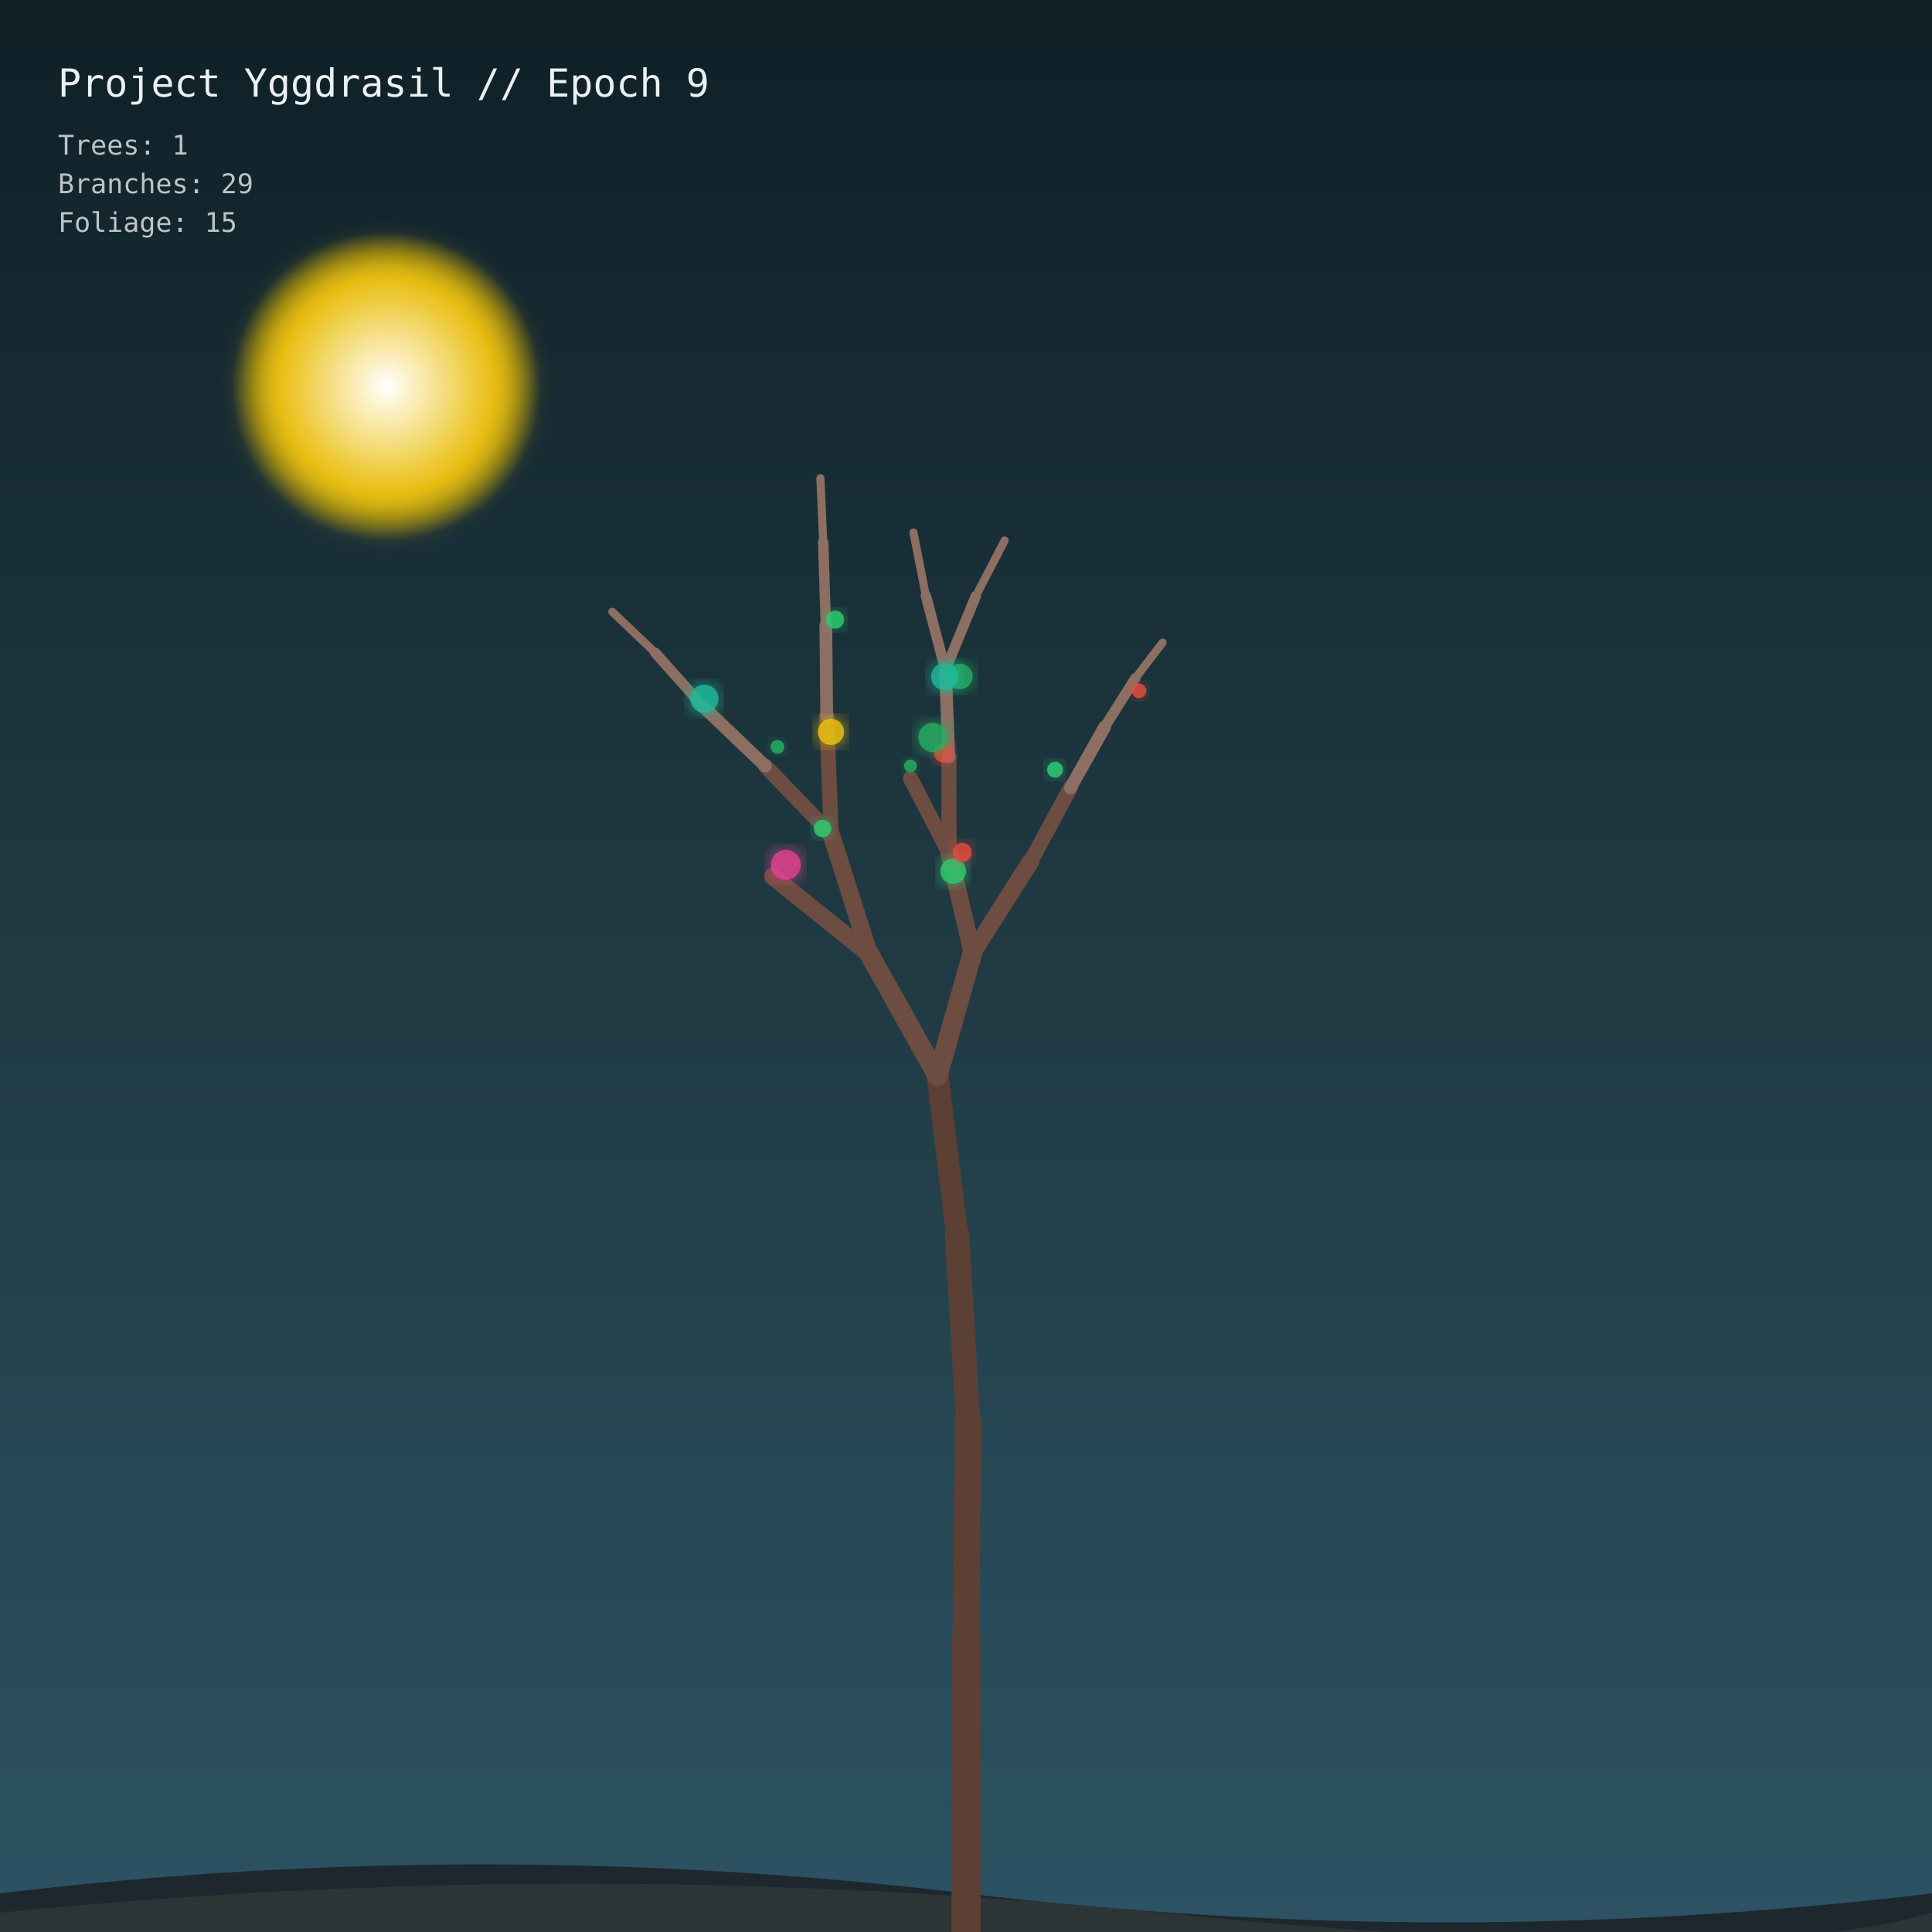
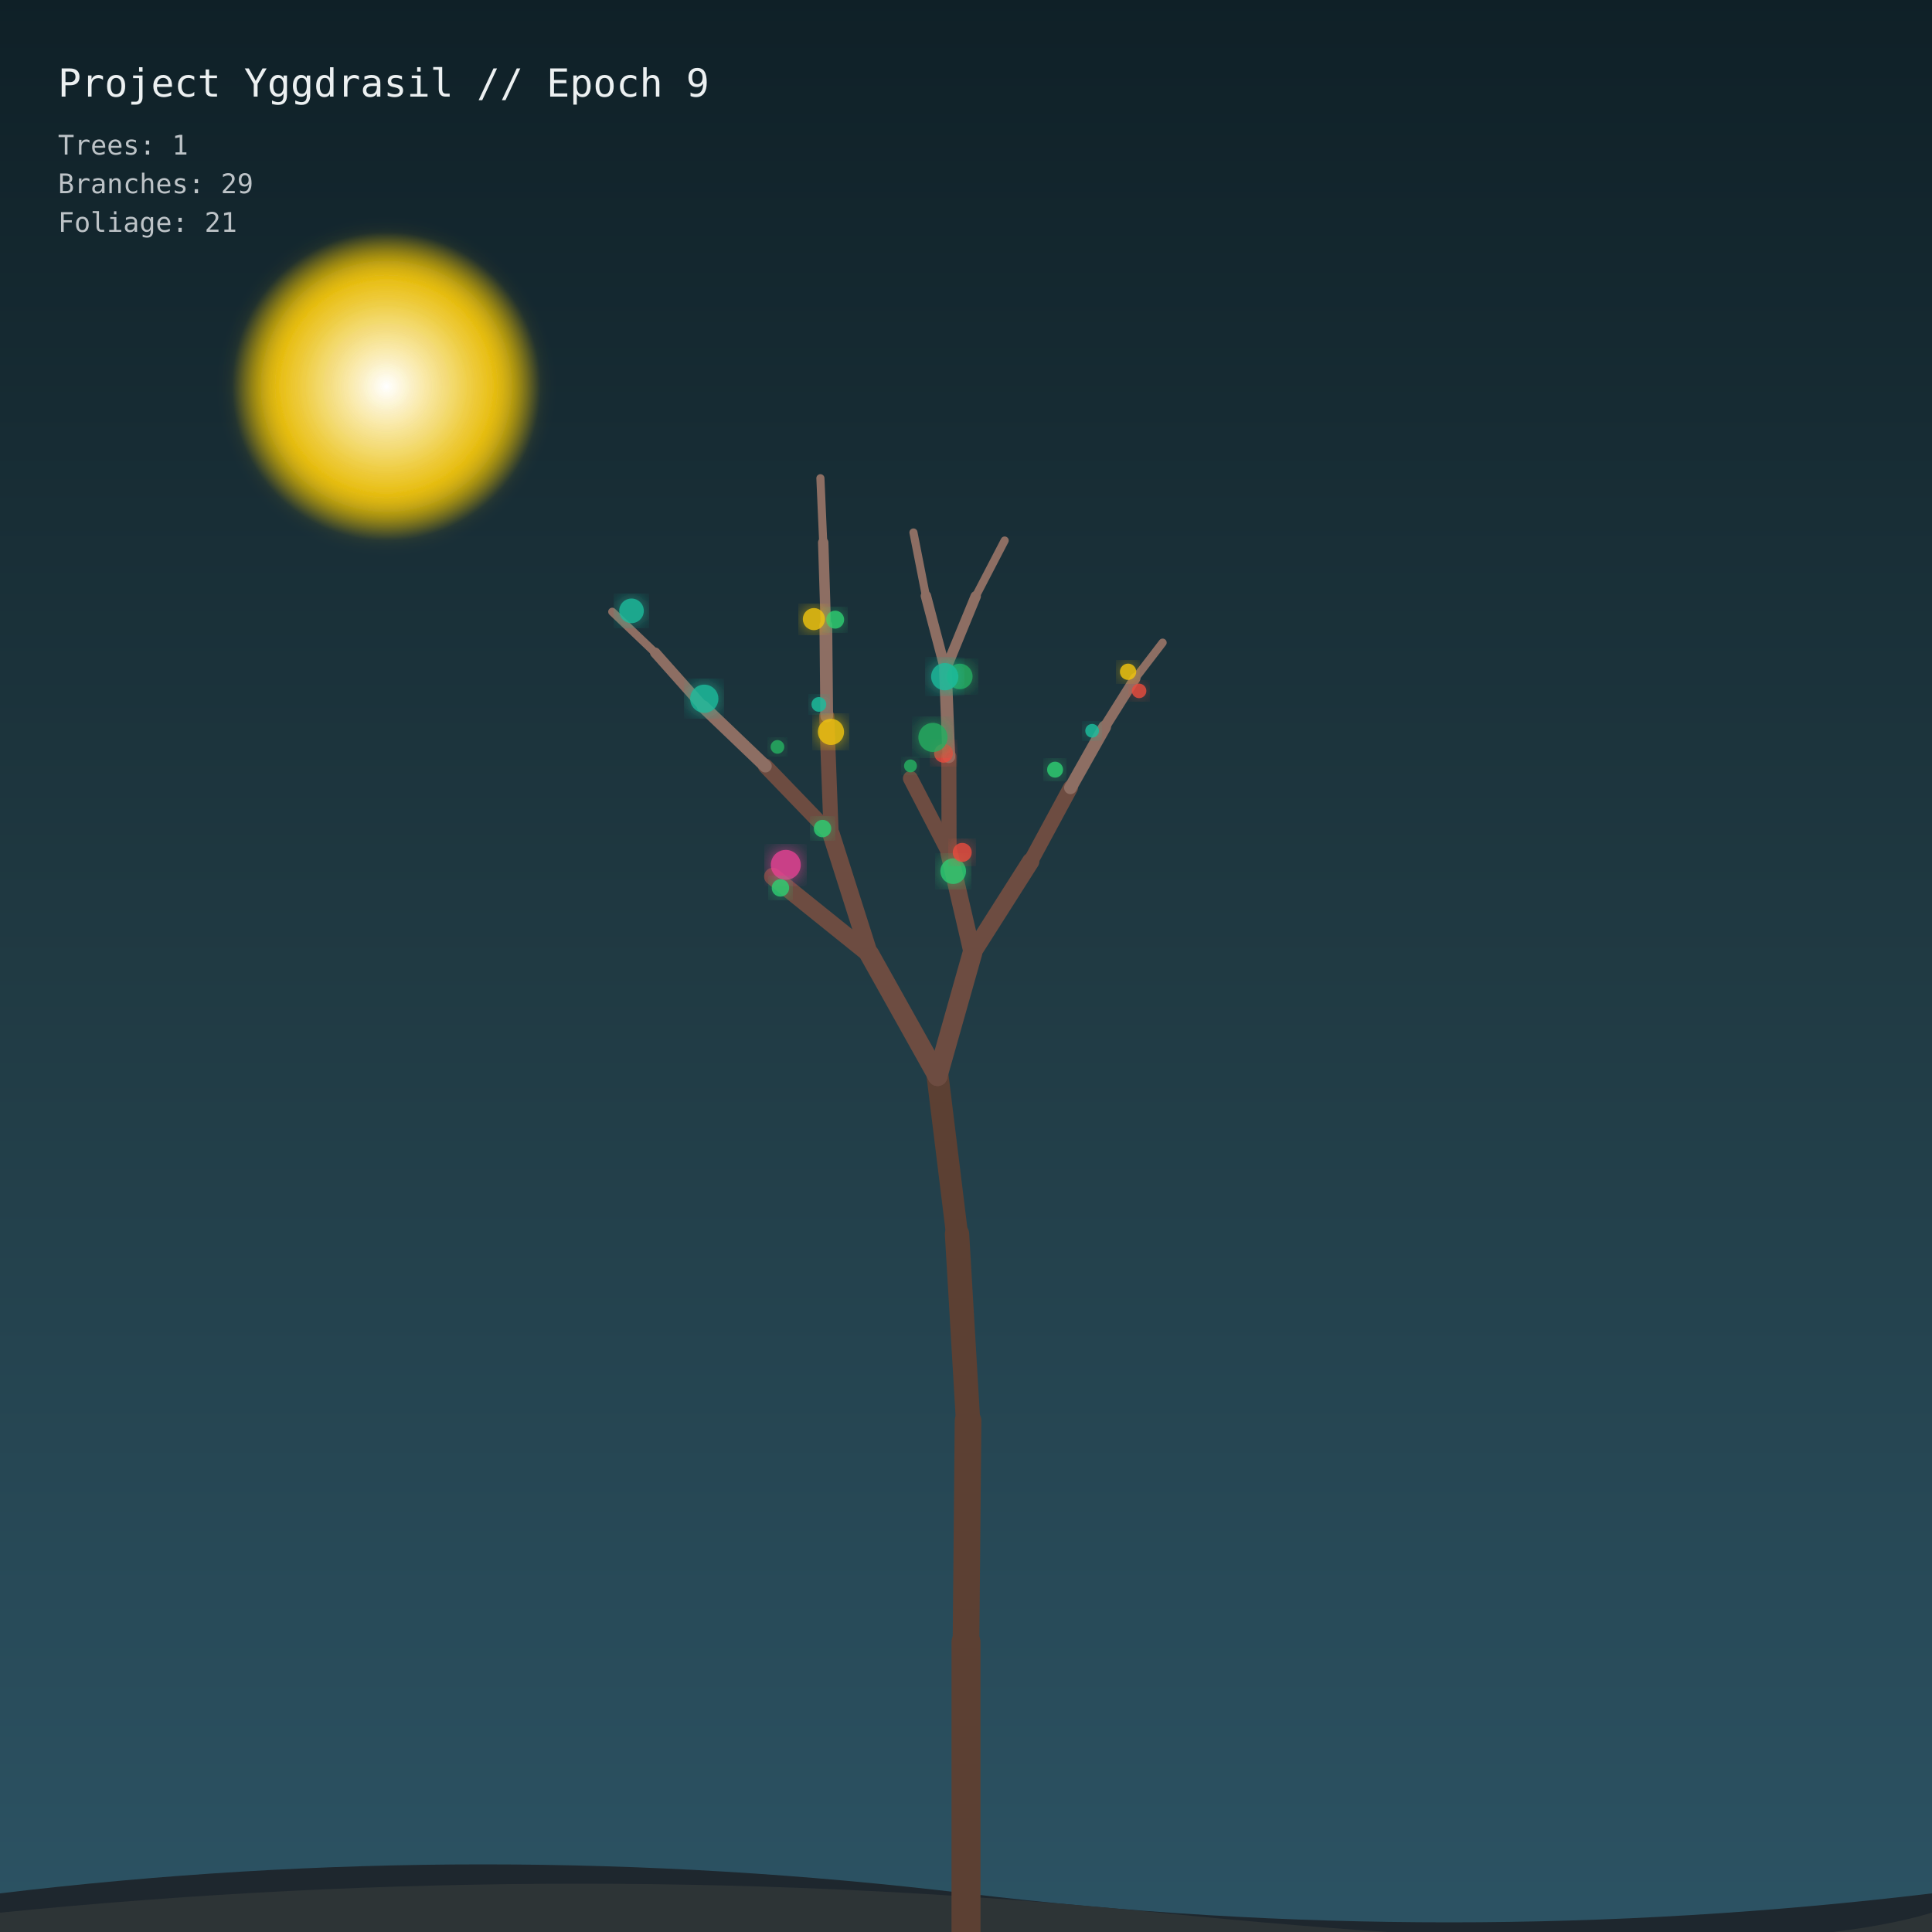
<svg xmlns="http://www.w3.org/2000/svg" viewBox="0 0 1000 1000" width="100%" height="100%">
  <defs>
    <linearGradient id="sky" x1="0%" y1="0%" x2="0%" y2="100%">
      <stop offset="0%" style="stop-color:#0f2027;stop-opacity:1" />
      <stop offset="50%" style="stop-color:#203a43;stop-opacity:1" />
      <stop offset="100%" style="stop-color:#2c5364;stop-opacity:1" />
    </linearGradient>
    <filter id="glow" x="-20%" y="-20%" width="140%" height="140%">
      <feGaussianBlur stdDeviation="5" result="blur" />
      <feComposite in="SourceGraphic" in2="blur" operator="over" />
    </filter>
    <radialGradient id="moon" cx="50%" cy="50%" r="50%">
      <stop offset="0%" stop-color="#ffffff" stop-opacity="1" />
      <stop offset="70%" stop-color="#f1c40f" stop-opacity="0.8" />
      <stop offset="100%" stop-color="#f1c40f" stop-opacity="0" />
    </radialGradient>
  </defs>
  <rect width="1000" height="1000" fill="url(#sky)" />
  <circle cx="200" cy="200" r="80" fill="url(#moon)" filter="url(#glow)" />
  <path d="M0 980 Q 250 950 500 980 T 1000 980 L 1000 1000 L 0 1000 Z" fill="#1e272e" />
  <path d="M0 990 Q 300 960 600 990 T 1000 990 L 1000 1000 L 0 1000 Z" fill="#2d3436" />
  <g id="forest">
    <line x1="500" y1="1000" x2="500" y2="850" stroke="#5c4033" stroke-width="15" stroke-linecap="round" />
    <line x1="500" y1="850" x2="501.059" y2="735.447" stroke="#5c4033" stroke-width="13.8" stroke-linecap="round" />
    <line x1="501.059" y1="735.447" x2="495.355" y2="638.767" stroke="#5c4033" stroke-width="12.6" stroke-linecap="round" />
    <line x1="495.355" y1="638.767" x2="485.298" y2="557.034" stroke="#5c4033" stroke-width="11.4" stroke-linecap="round" />
    <line x1="485.298" y1="557.034" x2="449.971" y2="493.878" stroke="#6d4c41" stroke-width="10.2" stroke-linecap="round" />
    <line x1="485.298" y1="557.034" x2="503.293" y2="493.348" stroke="#6d4c41" stroke-width="10.2" stroke-linecap="round" />
    <line x1="449.971" y1="493.878" x2="399.987" y2="453.676" stroke="#6d4c41" stroke-width="9" stroke-linecap="round" />
    <line x1="449.971" y1="493.878" x2="430.221" y2="431.854" stroke="#6d4c41" stroke-width="9" stroke-linecap="round" />
    <line x1="503.293" y1="493.348" x2="491.238" y2="441.471" stroke="#6d4c41" stroke-width="9" stroke-linecap="round" />
    <line x1="503.293" y1="493.348" x2="533.455" y2="445.898" stroke="#6d4c41" stroke-width="9" stroke-linecap="round" />
    <line x1="430.221" y1="431.854" x2="396.156" y2="396.525" stroke="#6d4c41" stroke-width="7.8" stroke-linecap="round" />
    <line x1="430.221" y1="431.854" x2="427.908" y2="370.614" stroke="#6d4c41" stroke-width="7.8" stroke-linecap="round" />
    <line x1="491.238" y1="441.471" x2="471.253" y2="402.908" stroke="#6d4c41" stroke-width="7.8" stroke-linecap="round" />
    <line x1="491.238" y1="441.471" x2="491.111" y2="391.657" stroke="#6d4c41" stroke-width="7.8" stroke-linecap="round" />
    <line x1="533.455" y1="445.898" x2="554.069" y2="407.748" stroke="#6d4c41" stroke-width="7.8" stroke-linecap="round" />
    <line x1="396.156" y1="396.525" x2="363.999" y2="365.784" stroke="#8d6e63" stroke-width="6.6" stroke-linecap="round" />
    <line x1="427.908" y1="370.614" x2="427.451" y2="323.71" stroke="#8d6e63" stroke-width="6.6" stroke-linecap="round" />
    <line x1="491.111" y1="391.657" x2="489.35" y2="346.826" stroke="#8d6e63" stroke-width="6.6" stroke-linecap="round" />
    <line x1="554.069" y1="407.748" x2="571.767" y2="376.307" stroke="#8d6e63" stroke-width="6.6" stroke-linecap="round" />
    <line x1="363.999" y1="365.784" x2="339.159" y2="337.867" stroke="#8d6e63" stroke-width="5.4" stroke-linecap="round" />
    <line x1="427.451" y1="323.71" x2="426.095" y2="280.809" stroke="#8d6e63" stroke-width="5.4" stroke-linecap="round" />
    <line x1="489.35" y1="346.826" x2="479.242" y2="308.421" stroke="#8d6e63" stroke-width="5.4" stroke-linecap="round" />
    <line x1="489.35" y1="346.826" x2="505.022" y2="308.65" stroke="#8d6e63" stroke-width="5.4" stroke-linecap="round" />
    <line x1="571.767" y1="376.307" x2="587.636" y2="351.041" stroke="#8d6e63" stroke-width="5.4" stroke-linecap="round" />
    <line x1="339.159" y1="337.867" x2="316.897" y2="316.649" stroke="#8d6e63" stroke-width="4.2" stroke-linecap="round" />
    <line x1="426.095" y1="280.809" x2="424.64" y2="247.531" stroke="#8d6e63" stroke-width="4.2" stroke-linecap="round" />
    <line x1="479.242" y1="308.421" x2="472.798" y2="275.619" stroke="#8d6e63" stroke-width="4.2" stroke-linecap="round" />
    <line x1="505.022" y1="308.65" x2="520.024" y2="279.783" stroke="#8d6e63" stroke-width="4.2" stroke-linecap="round" />
    <line x1="587.636" y1="351.041" x2="601.773" y2="332.625" stroke="#8d6e63" stroke-width="4.2" stroke-linecap="round" />
    <circle cx="430.103" cy="378.83" r="6.766" fill="#f1c40f" opacity="0.85" filter="url(#glow)" />
    <circle cx="546.109" cy="398.374" r="4.129" fill="#2ecc71" opacity="0.85" filter="url(#glow)" />
    <circle cx="402.41" cy="386.595" r="3.537" fill="#27ae60" opacity="0.85" filter="url(#glow)" />
    <circle cx="488.379" cy="389.882" r="4.883" fill="#e74c3c" opacity="0.85" filter="url(#glow)" />
    <circle cx="432.271" cy="320.732" r="4.646" fill="#2ecc71" opacity="0.85" filter="url(#glow)" />
    <circle cx="496.792" cy="350.13" r="6.602" fill="#27ae60" opacity="0.85" filter="url(#glow)" />
    <circle cx="493.372" cy="450.916" r="6.631" fill="#2ecc71" opacity="0.85" filter="url(#glow)" />
    <circle cx="471.265" cy="396.429" r="3.328" fill="#27ae60" opacity="0.85" filter="url(#glow)" />
    <circle cx="406.728" cy="447.651" r="7.743" fill="#e84393" opacity="0.85" filter="url(#glow)" />
    <circle cx="425.755" cy="428.869" r="4.511" fill="#2ecc71" opacity="0.85" filter="url(#glow)" />
    <circle cx="498.058" cy="441.205" r="4.919" fill="#e74c3c" opacity="0.85" filter="url(#glow)" />
    <circle cx="482.874" cy="381.687" r="7.525" fill="#27ae60" opacity="0.85" filter="url(#glow)" />
    <circle cx="364.536" cy="361.669" r="7.307" fill="#1abc9c" opacity="0.85" filter="url(#glow)" />
    <circle cx="488.995" cy="350.241" r="7.046" fill="#1abc9c" opacity="0.85" filter="url(#glow)" />
    <circle cx="589.59" cy="357.606" r="3.762" fill="#e74c3c" opacity="0.85" filter="url(#glow)" />
+     <circle cx="403.962" cy="459.578" r="4.51" fill="#2ecc71" opacity="0.85" filter="url(#glow)" />
+     <circle cx="423.848" cy="364.603" r="3.824" fill="#1abc9c" opacity="0.85" filter="url(#glow)" />
+     <circle cx="421.269" cy="320.451" r="5.727" fill="#f1c40f" opacity="0.85" filter="url(#glow)" />
+     <circle cx="565.282" cy="378.249" r="3.542" fill="#1abc9c" opacity="0.85" filter="url(#glow)" />
+     <circle cx="583.882" cy="347.707" r="4.222" fill="#f1c40f" opacity="0.85" filter="url(#glow)" />
+     <circle cx="326.868" cy="316.163" r="6.366" fill="#1abc9c" opacity="0.85" filter="url(#glow)" />
  </g>
  <text x="30" y="50" fill="#ecf0f1" font-family="monospace" font-size="20">Project Yggdrasil // Epoch 9</text>
  <text x="30" y="80" fill="#bdc3c7" font-family="monospace" font-size="14">Trees: 1</text>
  <text x="30" y="100" fill="#bdc3c7" font-family="monospace" font-size="14">Branches: 29</text>
-   <text x="30" y="120" fill="#bdc3c7" font-family="monospace" font-size="14">Foliage: 15</text>
+   <text x="30" y="120" fill="#bdc3c7" font-family="monospace" font-size="14">Foliage: 21</text>
</svg>
